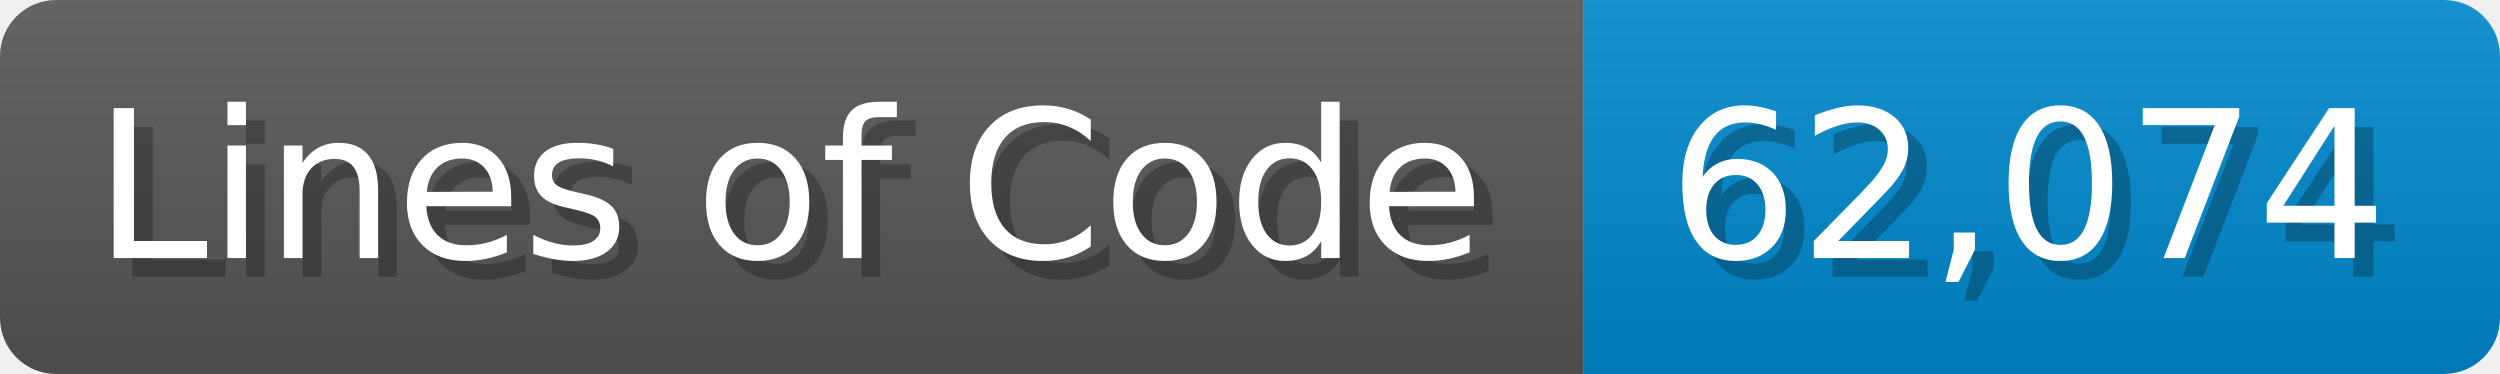
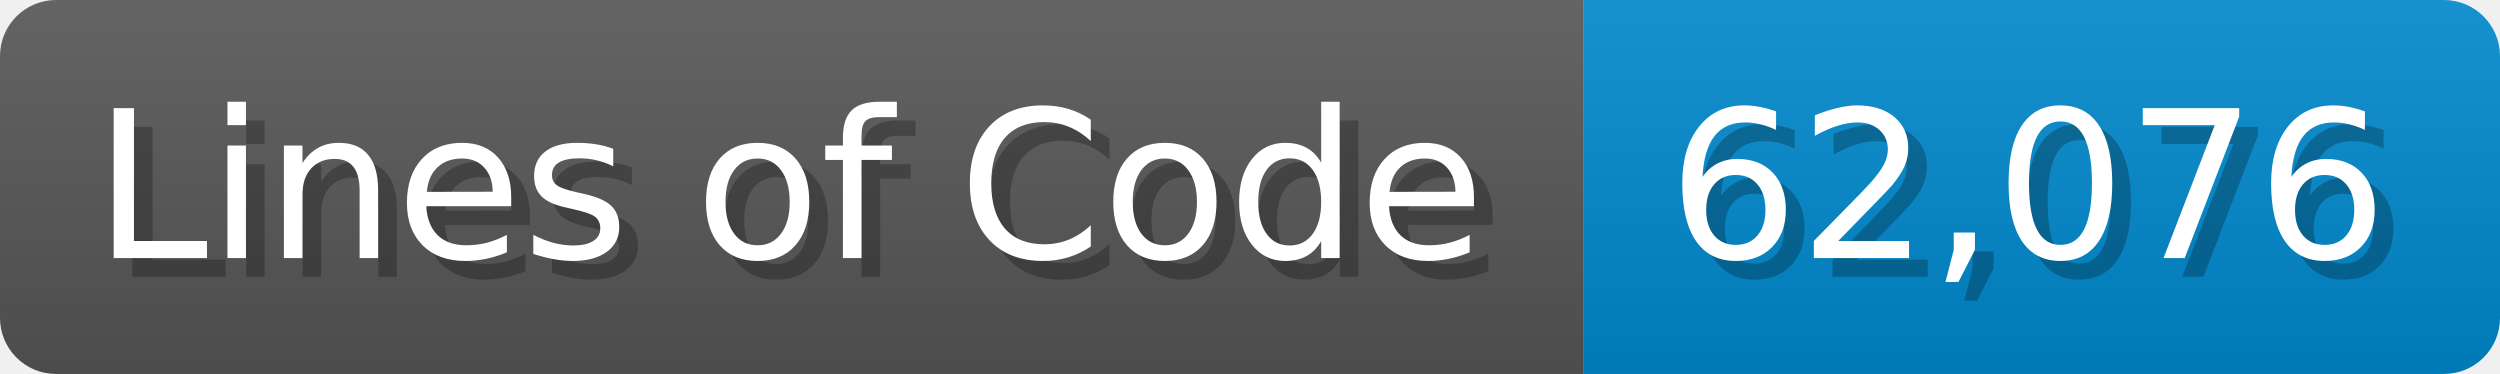
<svg xmlns="http://www.w3.org/2000/svg" width="133.7" height="20" viewBox="0 0 1337 200">
  <linearGradient id="a" x2="0" y2="100%">
    <stop offset="0" stop-opacity=".1" stop-color="#EEE" />
    <stop offset="1" stop-opacity=".1" />
  </linearGradient>
  <mask id="m">
    <rect width="1337" height="200" rx="30" fill="#FFF" />
  </mask>
  <g mask="url(#m)">
    <rect width="847" height="200" fill="#555" />
    <rect width="490" height="200" fill="#08C" x="847" />
    <rect width="1337" height="200" fill="url(#a)" />
  </g>
  <g fill="#fff" text-anchor="start" font-family="Verdana,DejaVu Sans,sans-serif" font-size="110">
    <text x="60" y="148" textLength="747" fill="#000" opacity="0.25">Lines of Code</text>
    <text x="50" y="138" textLength="747">Lines of Code</text>
-     <text x="902" y="148" textLength="390" fill="#000" opacity="0.25">62,074</text>
-     <text x="892" y="138" textLength="390">62,074</text>
+     <text x="902" y="148" textLength="390" fill="#000" opacity="0.25">62,076</text>
+     <text x="892" y="138" textLength="390">62,076</text>
  </g>
</svg>
